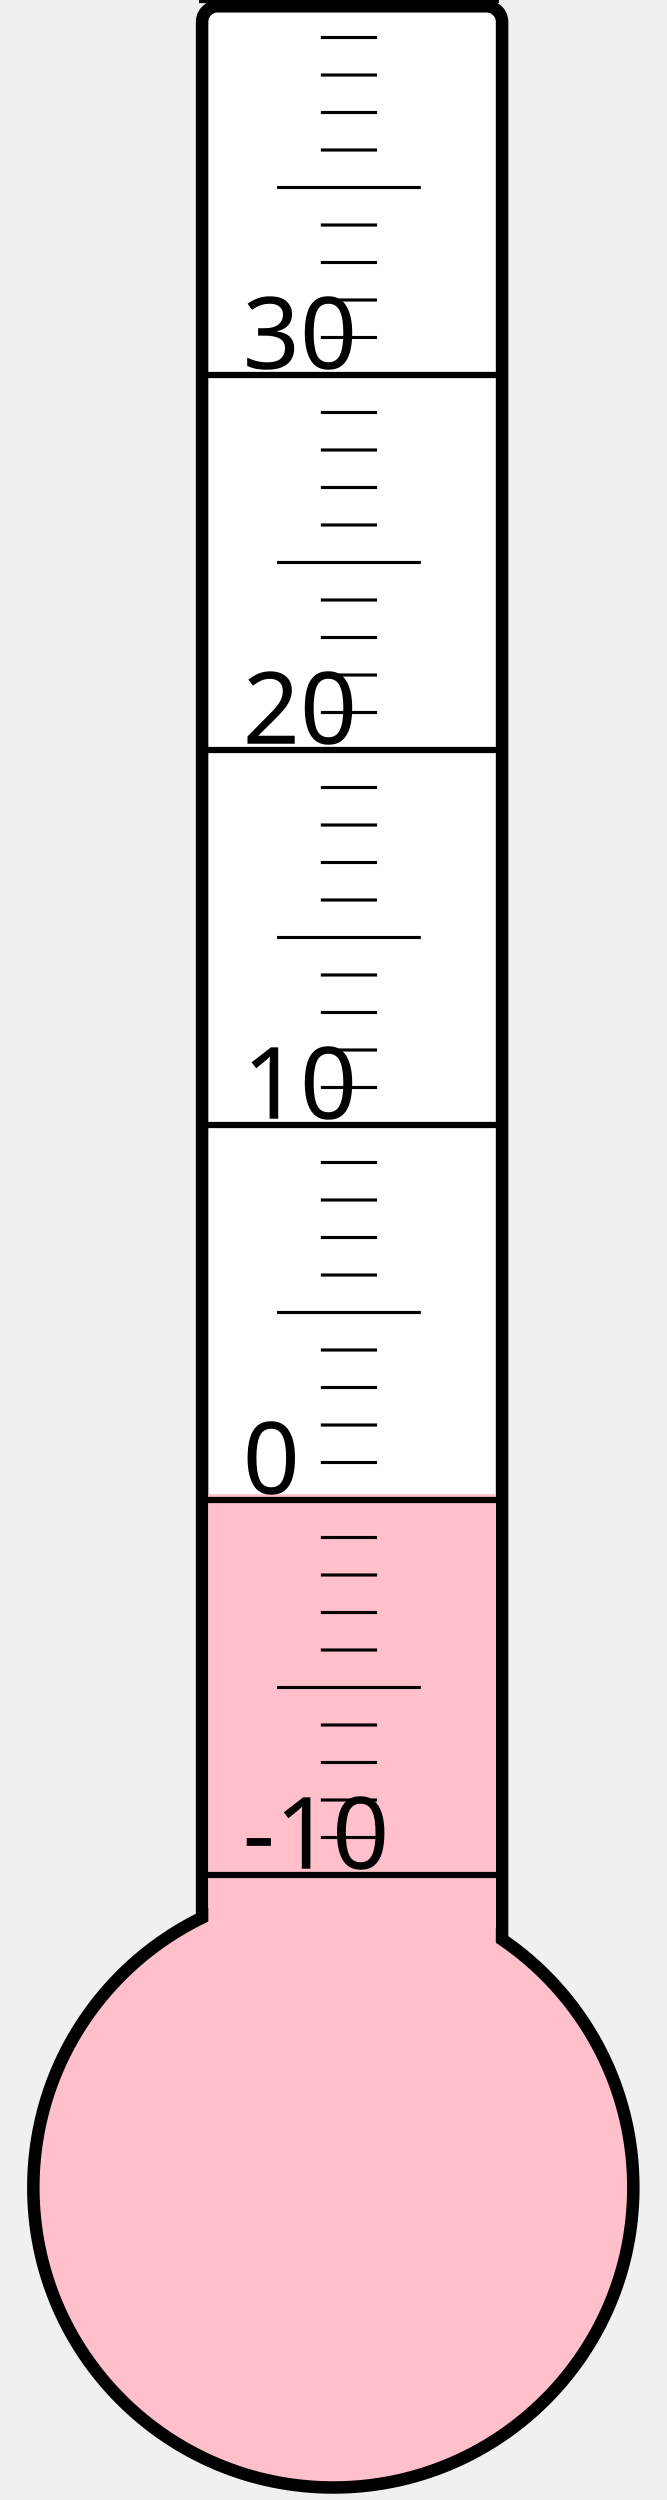
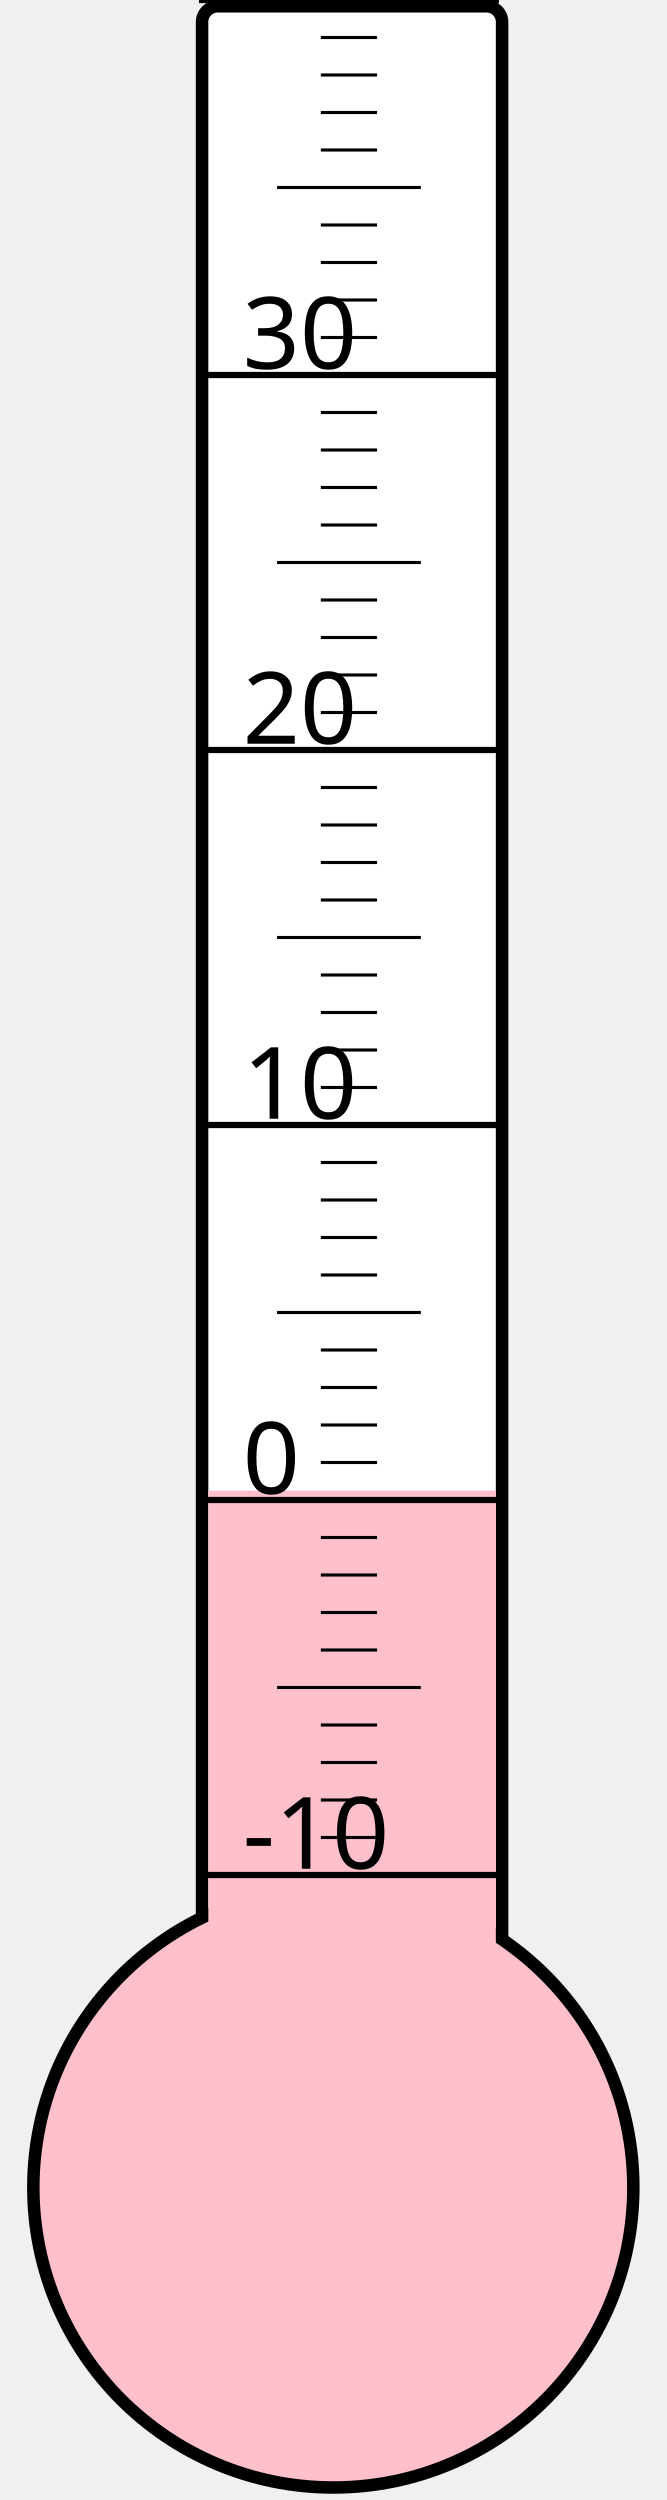
<svg xmlns="http://www.w3.org/2000/svg" width="40px" height="150px" viewBox="0 0 200 800">
  <rect width="200" height="800" x="0" y="0" style="fill: #ffffeb; fill-opacity: 0;" />
  <rect width="96" height="680" x="58" y="2" rx="5" ry="5" style="fill: white; fill-opacity: 1; stroke: black; stroke-width: 4;" />
  <circle cx="100" cy="700" r="96" style="fill: pink; stroke: black; stroke-width: 4;" />
-   <rect width="92" height="221.875" x="60" y="478.125" style="fill: pink; fill-opacity: 1; stroke-width: 0;" />
+   <rect width="92" height="223.0" x="60" y="477.0" style="fill: pink; fill-opacity: 1; stroke-width: 0;" />
  <text x="71" y="598" style="font-family: sans-serif; font-size: 24pt;">-10</text>
  <text x="71" y="478" style="font-family: sans-serif; font-size: 24pt;">0</text>
  <text x="71" y="358" style="font-family: sans-serif; font-size: 24pt;">10</text>
  <text x="71" y="238" style="font-family: sans-serif; font-size: 24pt;">20</text>
  <text x="71" y="118" style="font-family: sans-serif; font-size: 24pt;">30</text>
  <g style="stroke: black;">
    <line x1="57" y1="600" x2="153" y2="600" style="stroke-width: 2;" />
    <line x1="96" y1="588" x2="114" y2="588" style="stroke-width: 1;" />
    <line x1="96" y1="576" x2="114" y2="576" style="stroke-width: 1;" />
    <line x1="96" y1="564" x2="114" y2="564" style="stroke-width: 1;" />
    <line x1="96" y1="552" x2="114" y2="552" style="stroke-width: 1;" />
    <line x1="82" y1="540" x2="128" y2="540" style="stroke-width: 1;" />
    <line x1="96" y1="528" x2="114" y2="528" style="stroke-width: 1;" />
    <line x1="96" y1="516" x2="114" y2="516" style="stroke-width: 1;" />
    <line x1="96" y1="504" x2="114" y2="504" style="stroke-width: 1;" />
    <line x1="96" y1="492" x2="114" y2="492" style="stroke-width: 1;" />
    <line x1="57" y1="480" x2="153" y2="480" style="stroke-width: 2;" />
    <line x1="96" y1="468" x2="114" y2="468" style="stroke-width: 1;" />
    <line x1="96" y1="456" x2="114" y2="456" style="stroke-width: 1;" />
    <line x1="96" y1="444" x2="114" y2="444" style="stroke-width: 1;" />
    <line x1="96" y1="432" x2="114" y2="432" style="stroke-width: 1;" />
    <line x1="82" y1="420" x2="128" y2="420" style="stroke-width: 1;" />
    <line x1="96" y1="408" x2="114" y2="408" style="stroke-width: 1;" />
    <line x1="96" y1="396" x2="114" y2="396" style="stroke-width: 1;" />
    <line x1="96" y1="384" x2="114" y2="384" style="stroke-width: 1;" />
    <line x1="96" y1="372" x2="114" y2="372" style="stroke-width: 1;" />
    <line x1="57" y1="360" x2="153" y2="360" style="stroke-width: 2;" />
    <line x1="96" y1="348" x2="114" y2="348" style="stroke-width: 1;" />
    <line x1="96" y1="336" x2="114" y2="336" style="stroke-width: 1;" />
    <line x1="96" y1="324" x2="114" y2="324" style="stroke-width: 1;" />
    <line x1="96" y1="312" x2="114" y2="312" style="stroke-width: 1;" />
    <line x1="82" y1="300" x2="128" y2="300" style="stroke-width: 1;" />
    <line x1="96" y1="288" x2="114" y2="288" style="stroke-width: 1;" />
    <line x1="96" y1="276" x2="114" y2="276" style="stroke-width: 1;" />
    <line x1="96" y1="264" x2="114" y2="264" style="stroke-width: 1;" />
    <line x1="96" y1="252" x2="114" y2="252" style="stroke-width: 1;" />
    <line x1="57" y1="240" x2="153" y2="240" style="stroke-width: 2;" />
    <line x1="96" y1="228" x2="114" y2="228" style="stroke-width: 1;" />
    <line x1="96" y1="216" x2="114" y2="216" style="stroke-width: 1;" />
    <line x1="96" y1="204" x2="114" y2="204" style="stroke-width: 1;" />
    <line x1="96" y1="192" x2="114" y2="192" style="stroke-width: 1;" />
    <line x1="82" y1="180" x2="128" y2="180" style="stroke-width: 1;" />
    <line x1="96" y1="168" x2="114" y2="168" style="stroke-width: 1;" />
    <line x1="96" y1="156" x2="114" y2="156" style="stroke-width: 1;" />
    <line x1="96" y1="144" x2="114" y2="144" style="stroke-width: 1;" />
    <line x1="96" y1="132" x2="114" y2="132" style="stroke-width: 1;" />
    <line x1="57" y1="120" x2="153" y2="120" style="stroke-width: 2;" />
    <line x1="96" y1="108" x2="114" y2="108" style="stroke-width: 1;" />
    <line x1="96" y1="96" x2="114" y2="96" style="stroke-width: 1;" />
    <line x1="96" y1="84" x2="114" y2="84" style="stroke-width: 1;" />
    <line x1="96" y1="72" x2="114" y2="72" style="stroke-width: 1;" />
    <line x1="82" y1="60" x2="128" y2="60" style="stroke-width: 1;" />
    <line x1="96" y1="48" x2="114" y2="48" style="stroke-width: 1;" />
    <line x1="96" y1="36" x2="114" y2="36" style="stroke-width: 1;" />
    <line x1="96" y1="24" x2="114" y2="24" style="stroke-width: 1;" />
    <line x1="96" y1="12" x2="114" y2="12" style="stroke-width: 1;" />
    <line x1="57" y1="0" x2="153" y2="0" style="stroke-width: 2;" />
  </g>
</svg>
